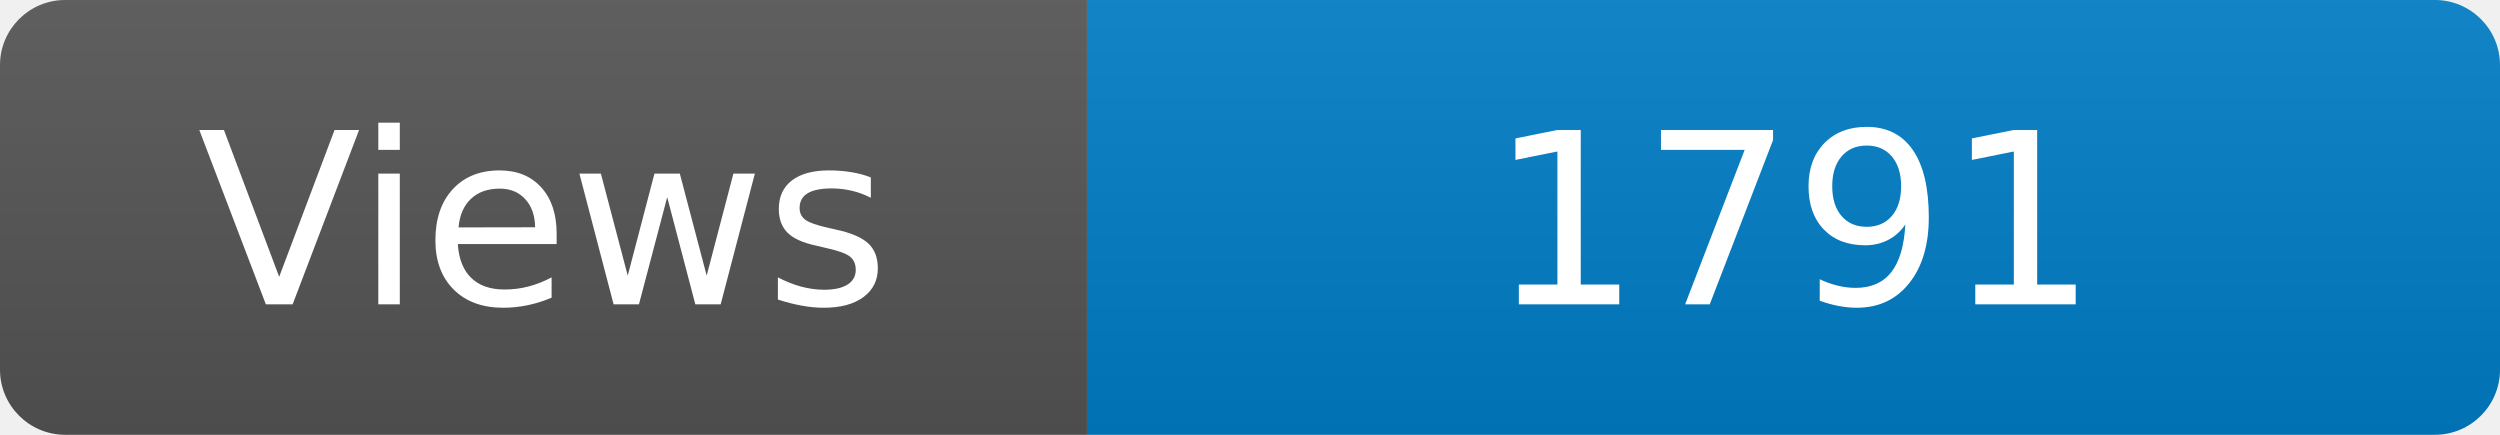
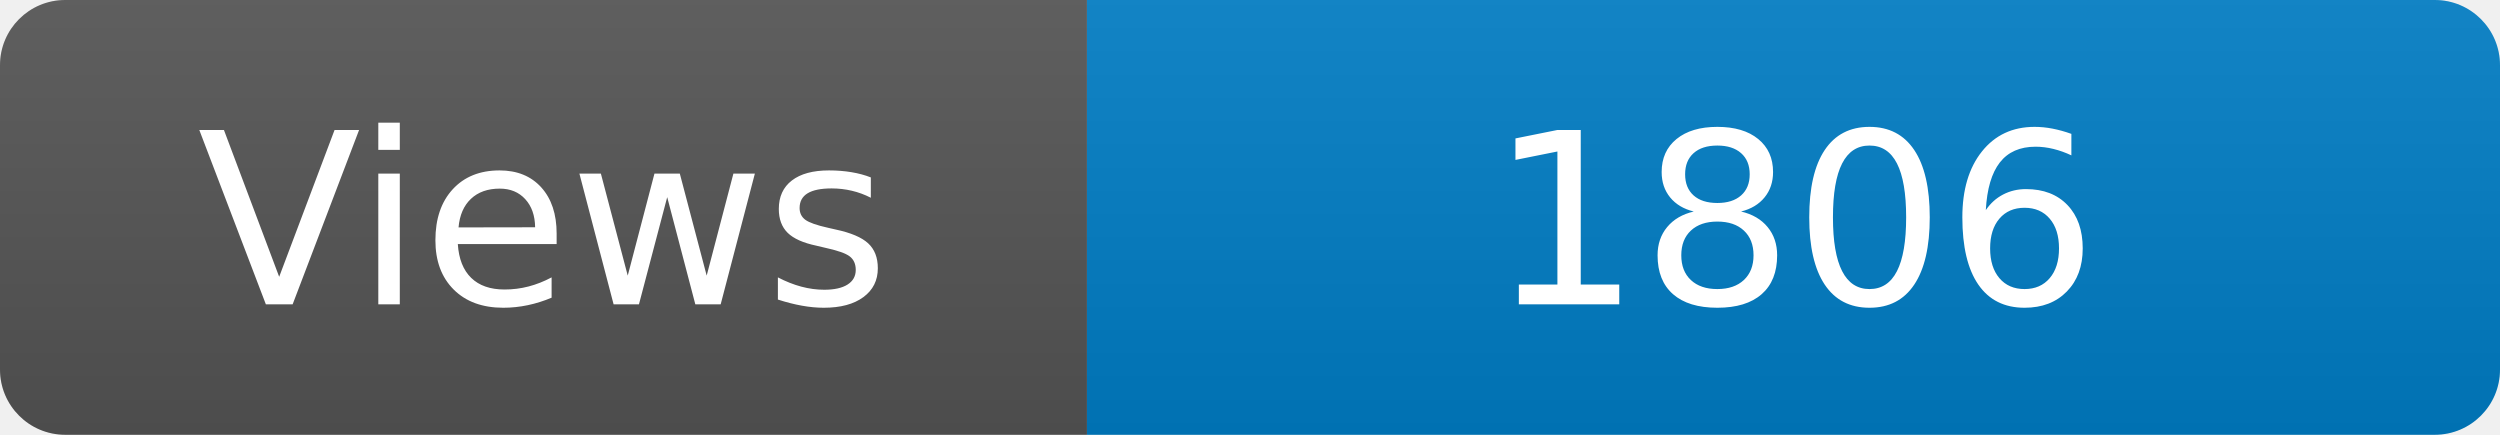
<svg xmlns="http://www.w3.org/2000/svg" width="115" height="20" role="img" aria-label="Maintained?: yes">
  <linearGradient id="s" x2="0" y2="100%">
    <stop offset="0" stop-color="#bbb" stop-opacity=".1" />
    <stop offset="1" stop-opacity=".1" />
  </linearGradient>
  <clipPath id="r">
    <rect width="115" height="20" rx="3" fill="#fff" />
  </clipPath>
  <g clip-path="url(#r)">
    <rect width="50" height="20" fill="#555" />
    <rect x="50" width="160" height="20" fill="#007ec6" />
    <rect width="115" height="20" fill="url(#s)" />
  </g>
  <g fill="#fff" text-anchor="middle" font-family="Verdana,Geneva,DejaVu Sans,sans-serif" font-size="110">
    <text x="250" y="140" transform="scale(.1)" fill="#fff">Views</text>
-     <text x="825" y="140" transform="scale(.1)" fill="#fff">1791</text>
+     <text x="825" y="140" transform="scale(.1)" fill="#fff">1806</text>
  </g>
</svg>
